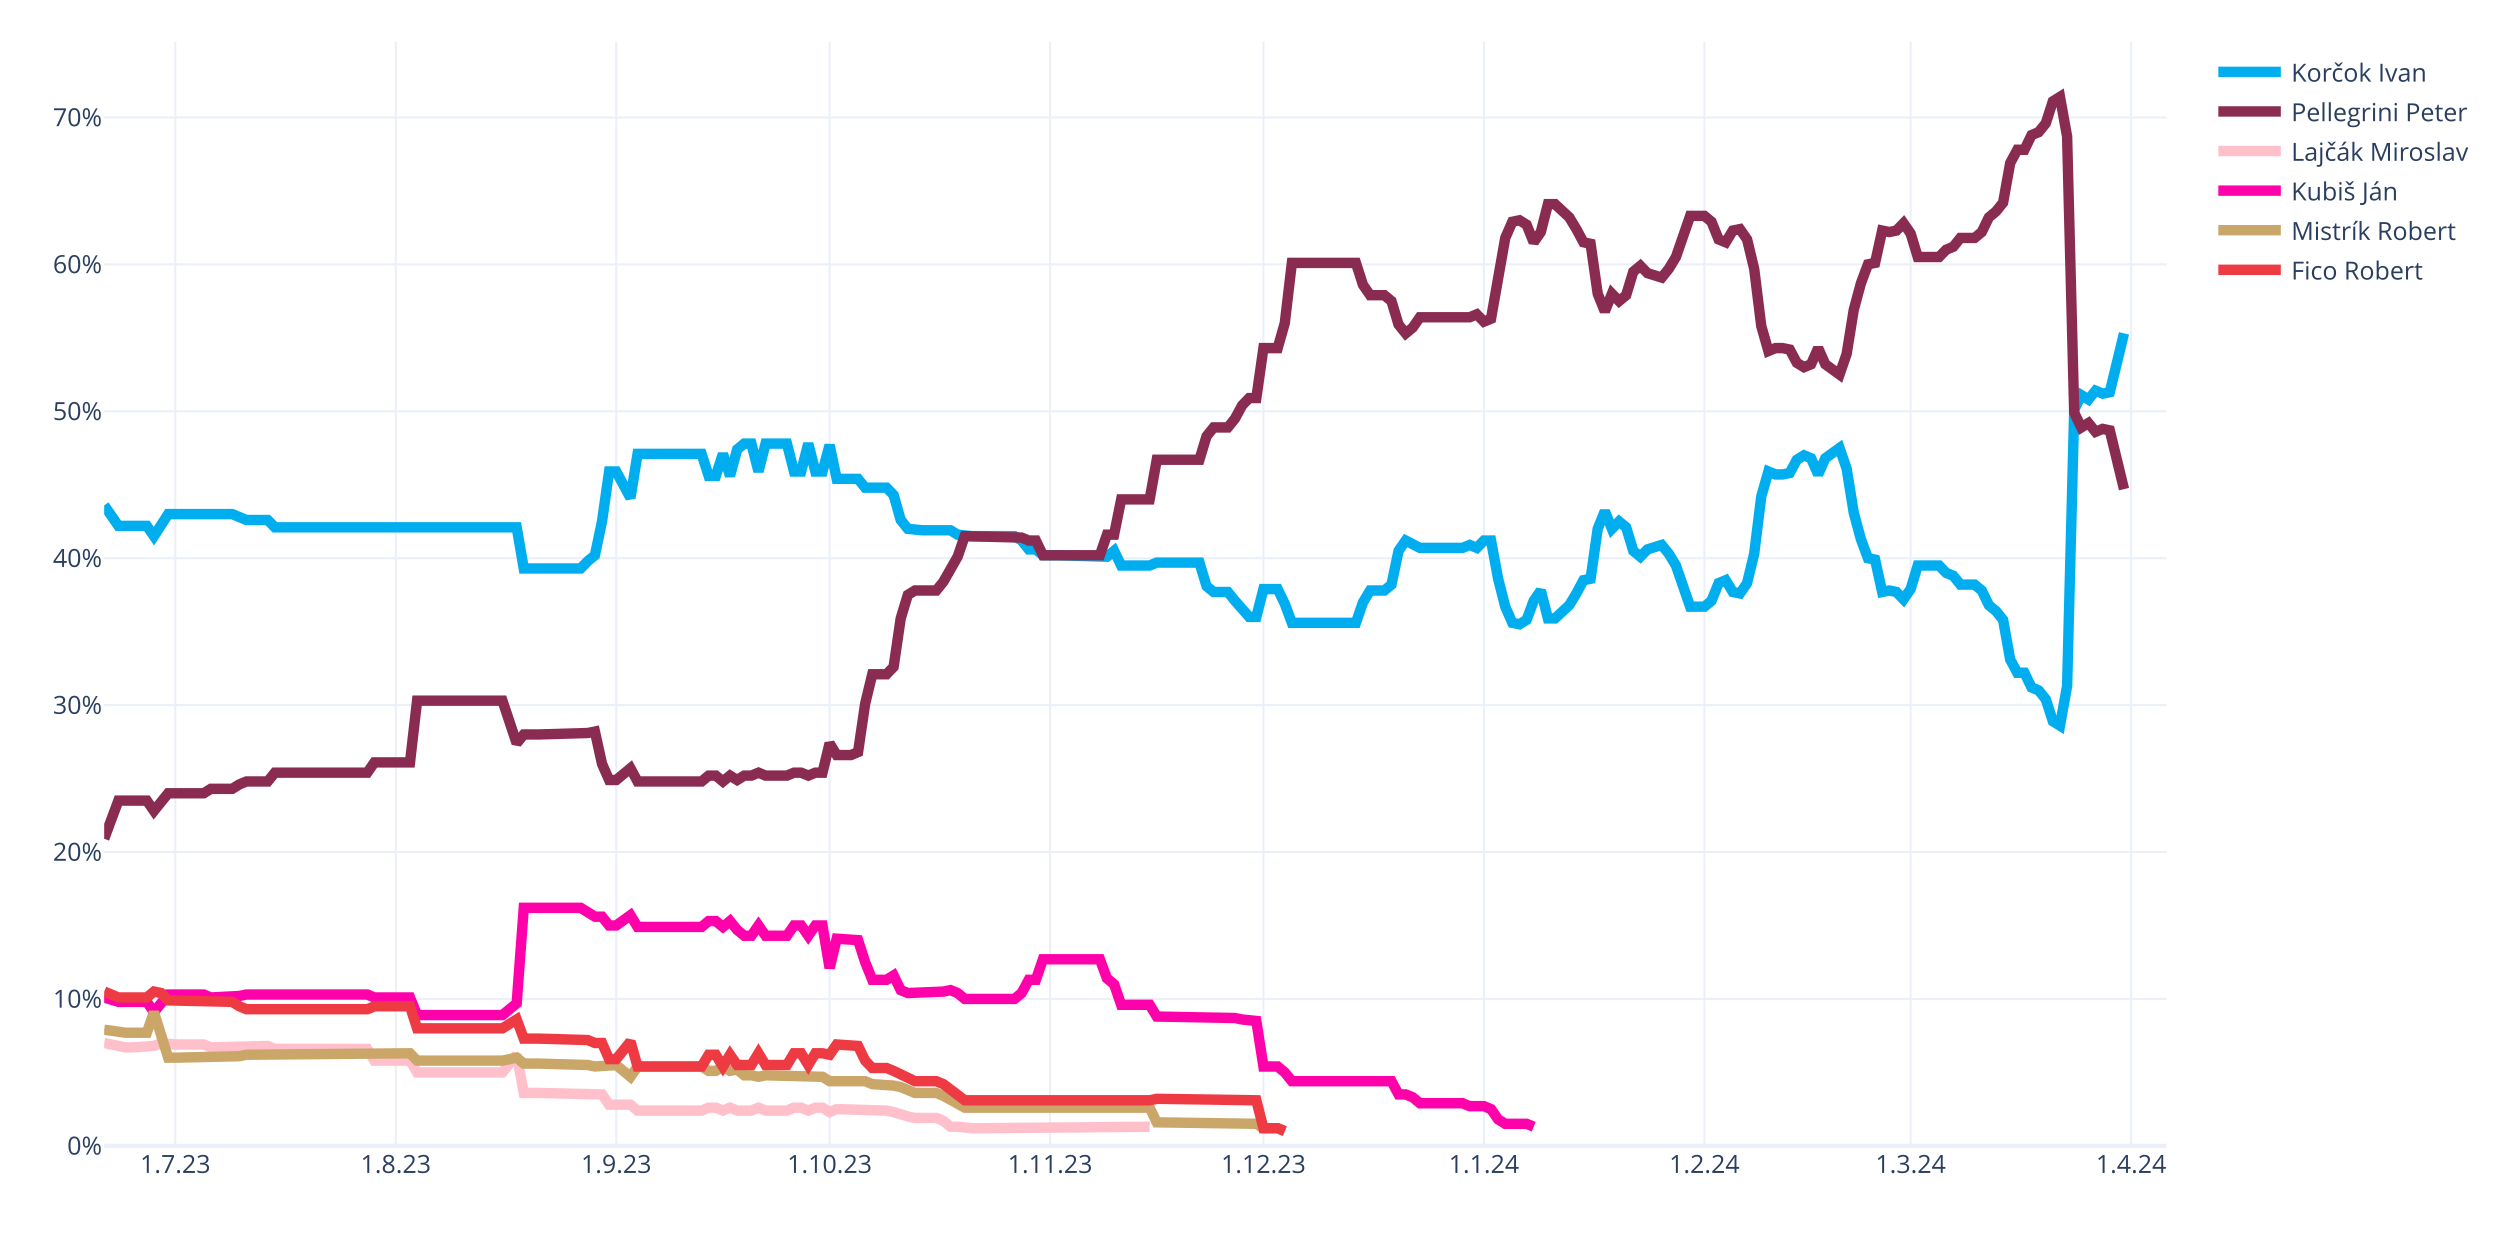
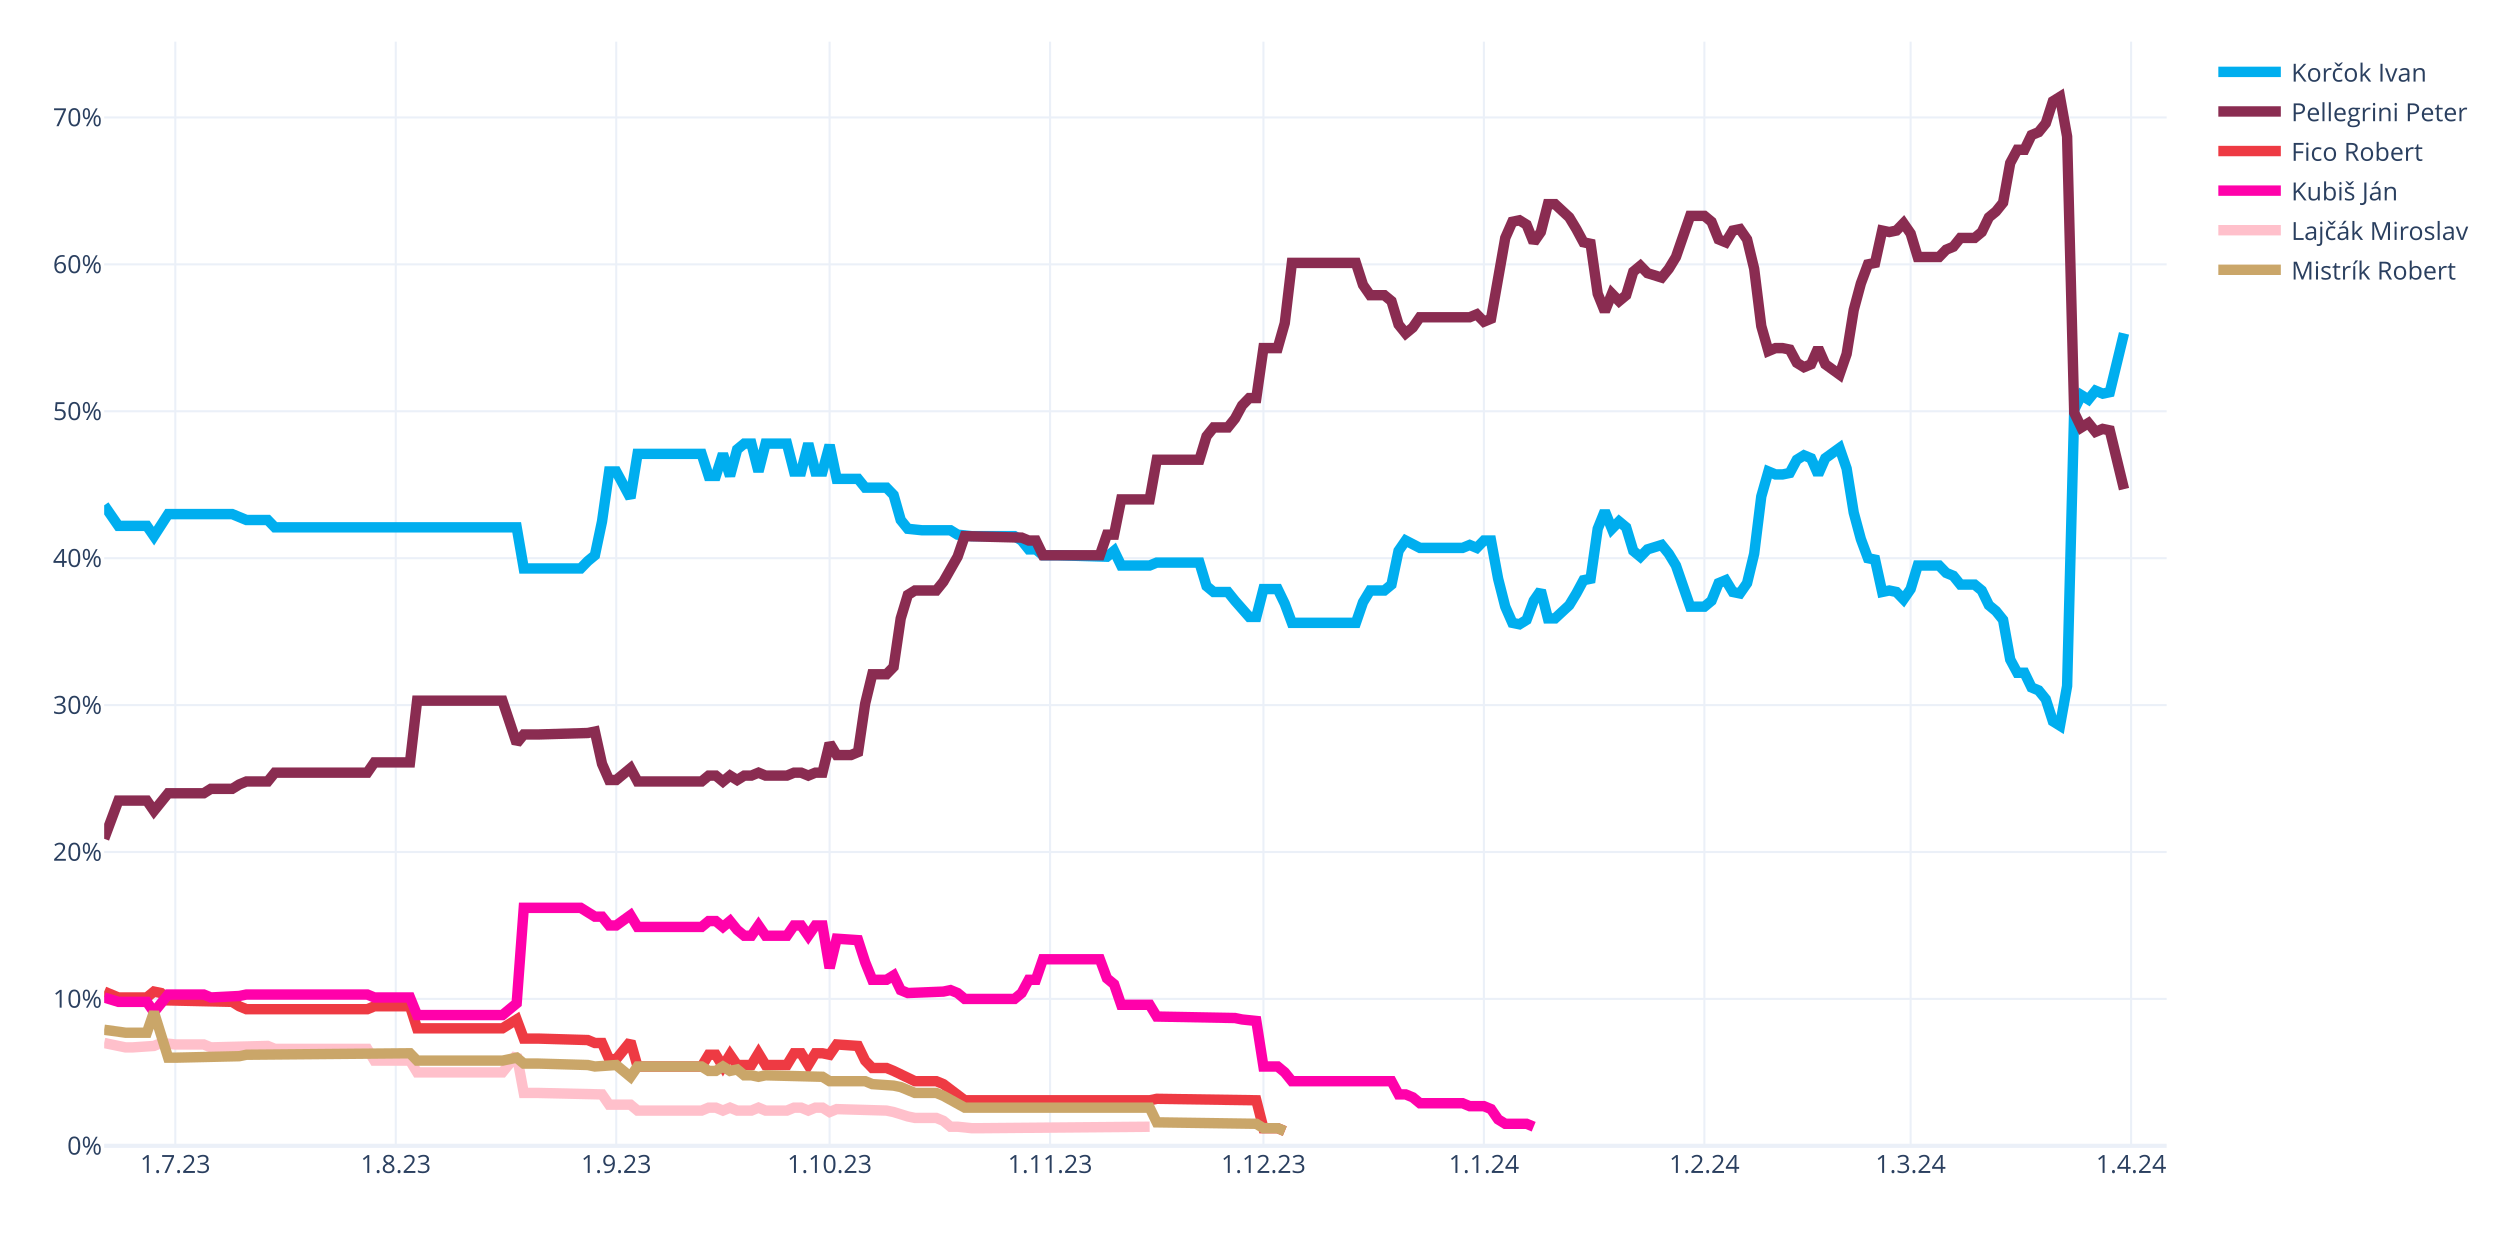
<svg xmlns="http://www.w3.org/2000/svg" class="main-svg" width="1200" height="600" style="" viewBox="0 0 1200 600">
  <rect x="0" y="0" width="1200" height="600" style="fill: rgb(255, 255, 255); fill-opacity: 1;" />
-   <defs id="defs-32d999">
+   <defs id="defs-811dc3">
    <g class="clips">
-       <clipPath id="clip32d999xyplot" class="plotclip">
+       <clipPath id="clip811dc3xyplot" class="plotclip">
        <rect width="990" height="530" />
      </clipPath>
-       <clipPath class="axesclip" id="clip32d999x">
+       <clipPath class="axesclip" id="clip811dc3x">
        <rect x="50" y="0" width="990" height="600" />
      </clipPath>
-       <clipPath class="axesclip" id="clip32d999y">
+       <clipPath class="axesclip" id="clip811dc3y">
        <rect x="0" y="20" width="1200" height="530" />
      </clipPath>
-       <clipPath class="axesclip" id="clip32d999xy">
+       <clipPath class="axesclip" id="clip811dc3xy">
        <rect x="50" y="20" width="990" height="530" />
      </clipPath>
    </g>
    <g class="gradients" />
    <g class="patterns" />
  </defs>
  <g class="bglayer" />
  <g class="layer-below">
    <g class="imagelayer" />
    <g class="shapelayer" />
  </g>
  <g class="cartesianlayer">
    <g class="subplot xy">
      <g class="layer-subplot">
        <g class="shapelayer" />
        <g class="imagelayer" />
      </g>
      <g class="minor-gridlayer">
        <g class="x" />
        <g class="y" />
      </g>
      <g class="gridlayer">
        <g class="x">
          <path class="xgrid crisp" transform="translate(84.14,0)" d="M0,20v530" style="stroke: rgb(235, 240, 248); stroke-opacity: 1; stroke-width: 1px;" />
          <path class="xgrid crisp" transform="translate(189.97,0)" d="M0,20v530" style="stroke: rgb(235, 240, 248); stroke-opacity: 1; stroke-width: 1px;" />
          <path class="xgrid crisp" transform="translate(295.79,0)" d="M0,20v530" style="stroke: rgb(235, 240, 248); stroke-opacity: 1; stroke-width: 1px;" />
          <path class="xgrid crisp" transform="translate(398.21,0)" d="M0,20v530" style="stroke: rgb(235, 240, 248); stroke-opacity: 1; stroke-width: 1px;" />
          <path class="xgrid crisp" transform="translate(504.03,0)" d="M0,20v530" style="stroke: rgb(235, 240, 248); stroke-opacity: 1; stroke-width: 1px;" />
          <path class="xgrid crisp" transform="translate(606.45,0)" d="M0,20v530" style="stroke: rgb(235, 240, 248); stroke-opacity: 1; stroke-width: 1px;" />
          <path class="xgrid crisp" transform="translate(712.28,0)" d="M0,20v530" style="stroke: rgb(235, 240, 248); stroke-opacity: 1; stroke-width: 1px;" />
          <path class="xgrid crisp" transform="translate(818.1,0)" d="M0,20v530" style="stroke: rgb(235, 240, 248); stroke-opacity: 1; stroke-width: 1px;" />
          <path class="xgrid crisp" transform="translate(917.1,0)" d="M0,20v530" style="stroke: rgb(235, 240, 248); stroke-opacity: 1; stroke-width: 1px;" />
          <path class="xgrid crisp" transform="translate(1022.93,0)" d="M0,20v530" style="stroke: rgb(235, 240, 248); stroke-opacity: 1; stroke-width: 1px;" />
        </g>
        <g class="y">
          <path class="ygrid crisp" transform="translate(0,479.48)" d="M50,0h990" style="stroke: rgb(235, 240, 248); stroke-opacity: 1; stroke-width: 1px;" />
          <path class="ygrid crisp" transform="translate(0,408.96)" d="M50,0h990" style="stroke: rgb(235, 240, 248); stroke-opacity: 1; stroke-width: 1px;" />
          <path class="ygrid crisp" transform="translate(0,338.45)" d="M50,0h990" style="stroke: rgb(235, 240, 248); stroke-opacity: 1; stroke-width: 1px;" />
          <path class="ygrid crisp" transform="translate(0,267.93)" d="M50,0h990" style="stroke: rgb(235, 240, 248); stroke-opacity: 1; stroke-width: 1px;" />
          <path class="ygrid crisp" transform="translate(0,197.41)" d="M50,0h990" style="stroke: rgb(235, 240, 248); stroke-opacity: 1; stroke-width: 1px;" />
          <path class="ygrid crisp" transform="translate(0,126.89)" d="M50,0h990" style="stroke: rgb(235, 240, 248); stroke-opacity: 1; stroke-width: 1px;" />
          <path class="ygrid crisp" transform="translate(0,56.37)" d="M50,0h990" style="stroke: rgb(235, 240, 248); stroke-opacity: 1; stroke-width: 1px;" />
        </g>
      </g>
      <g class="zerolinelayer">
        <path class="yzl zl crisp" transform="translate(0,550)" d="M50,0h990" style="stroke: rgb(235, 240, 248); stroke-opacity: 1; stroke-width: 2px;" />
      </g>
      <g class="layer-between">
        <g class="shapelayer" />
        <g class="imagelayer" />
      </g>
      <path class="xlines-below" />
      <path class="ylines-below" />
      <g class="overlines-below" />
      <g class="xaxislayer-below" />
      <g class="yaxislayer-below" />
      <g class="overaxes-below" />
      <g class="overplot">
-         <g class="xy" transform="translate(50,20)" clip-path="url(#clip32d999xyplot)">
+         <g class="xy" transform="translate(50,20)" clip-path="url(#clip811dc3xyplot)">
          <g class="scatterlayer mlayer">
-             <g class="trace scatter tracecba22d" style="stroke-miterlimit: 2; opacity: 1;">
+             <g class="trace scatter trace589919" style="stroke-miterlimit: 2; opacity: 1;">
              <g class="fills" />
              <g class="errorbars" />
              <g class="lines">
                <path class="js-line" d="M0,222.54L6.83,232.41L10.24,232.41L20.48,232.41L23.9,237.35L30.72,226.77L34.14,226.77L61.45,226.77L64.86,228.18L68.28,229.59L71.69,229.59L78.52,229.59L81.93,233.12L198,233.12L201.41,252.86L228.72,252.86L232.14,249.34L235.55,246.52L238.97,230.3L242.38,206.32L245.79,206.32L252.62,219.01L256.03,197.86L286.76,197.86L290.17,208.44L293.59,208.44L297,197.86L300.41,208.44L303.83,195.74L307.24,192.92L310.66,192.92L314.07,206.32L317.48,192.92L327.72,192.92L331.14,206.32L334.55,206.32L337.97,192.92L341.38,206.32L344.79,206.32L348.21,193.63L351.62,209.85L361.86,209.85L365.28,214.08L375.52,214.08L378.93,217.6L382.34,229.59L385.76,233.82L392.59,234.53L396,234.53L406.24,234.53L409.66,236.64L416.48,237.35L419.9,237.35L436.97,237.35L440.38,239.46L443.79,243.7L447.21,243.7L450.62,246.52L457.45,246.52L481.34,247.22L484.76,244.4L488.17,251.45L491.59,251.45L501.83,251.45L505.24,250.04L525.72,250.04L529.14,261.33L532.55,264.15L535.97,264.15L539.38,264.15L542.79,268.38L549.62,276.13L553.03,276.13L556.45,262.74L559.86,262.74L563.28,262.74L566.69,269.79L570.1,278.96L573.52,278.96L600.83,278.96L604.24,269.08L607.66,263.44L611.07,263.44L614.48,263.44L617.9,260.62L621.31,244.4L624.72,239.46L631.55,242.99L634.97,242.99L652.03,242.99L655.45,241.58L658.86,242.99L662.28,239.46L665.69,239.46L669.1,257.8L672.52,271.2L675.93,278.96L679.34,279.66L682.76,277.54L686.17,268.38L689.59,263.44L693,276.84L696.41,276.84L703.24,270.49L706.66,264.85L710.07,258.5L713.48,257.8L716.9,233.82L720.31,225.36L723.72,233.82L727.14,230.3L730.55,233.12L733.97,244.4L737.38,247.22L740.79,243.7L747.62,241.58L751.03,245.81L754.45,251.45L757.86,261.33L761.28,271.2L764.69,271.2L768.1,271.2L771.52,268.38L774.93,259.92L778.34,258.5L781.76,264.15L785.17,264.85L788.59,259.92L792,245.81L795.41,218.31L798.83,206.32L802.24,207.73L805.66,207.73L809.07,207.03L812.48,200.68L815.9,198.56L819.31,199.97L822.72,207.73L826.14,199.97L832.97,195.04L836.38,204.91L839.79,226.07L843.21,238.76L846.62,247.93L850.03,248.63L853.45,264.15L856.86,263.44L860.28,264.15L863.69,267.67L867.1,262.74L870.52,251.45L880.76,251.45L884.17,254.98L887.59,256.39L891,260.62L897.83,260.62L901.24,263.44L904.66,270.49L908.07,273.31L911.48,277.54L914.9,296.58L918.31,302.93L921.72,302.93L925.14,309.98L928.55,311.39L931.97,315.62L935.38,326.2L938.79,328.32L942.21,309.28L945.62,176.7L949.03,169.65L952.45,171.77L955.86,167.54L959.28,168.95L962.69,168.24L969.52,140.03" style="vector-effect: none; fill: none; stroke: rgb(0, 174, 239); stroke-opacity: 1; stroke-width: 5px; opacity: 1;" />
              </g>
              <g class="points" />
              <g class="text" />
            </g>
-             <g class="trace scatter trace32994b" style="stroke-miterlimit: 2; opacity: 1;">
+             <g class="trace scatter trace3528a5" style="stroke-miterlimit: 2; opacity: 1;">
              <g class="fills" />
              <g class="errorbars" />
              <g class="lines">
                <path class="js-line" d="M0,382.62L6.83,364.28L10.24,364.28L20.48,364.28L23.9,369.22L30.72,360.76L34.14,360.76L47.79,360.76L51.21,358.64L61.45,358.64L64.86,356.53L68.28,355.11L71.69,355.11L78.52,355.11L81.93,350.88L126.31,350.88L129.72,345.95L146.79,345.95L150.21,316.33L191.17,316.33L198,336.78L201.41,332.55L208.24,332.55L232.14,331.84L235.55,331.14L238.97,346.65L242.38,354.41L245.79,354.41L249.21,351.59L252.62,348.77L256.03,355.11L286.76,355.11L290.17,352.29L293.59,352.29L297,355.11L300.41,352.29L303.83,354.41L307.24,352.29L310.66,352.29L314.07,350.88L317.48,352.29L327.72,352.29L331.14,350.88L334.55,350.88L337.97,352.29L341.38,350.88L344.79,350.88L348.21,336.78L351.62,342.42L358.45,342.42L361.86,341.01L365.28,317.74L368.69,303.64L375.52,303.64L378.93,300.11L382.34,276.84L385.76,265.56L389.17,263.44L392.59,263.44L399.41,263.44L402.83,259.21L409.66,247.22L413.07,237.35L440.38,238.05L443.79,239.46L447.21,239.46L450.62,246.52L477.93,246.52L481.34,236.64L484.76,236.64L488.17,219.72L501.83,219.72L505.24,200.68L525.72,200.68L529.14,189.4L532.55,185.17L535.97,185.17L539.38,185.17L542.79,180.93L546.21,174.59L549.62,171.06L553.03,171.06L556.45,147.09L563.28,147.09L566.69,135.1L570.1,106.19L573.52,106.19L600.83,106.19L604.24,116.76L607.66,121.7L611.07,121.7L614.48,121.7L617.9,124.52L621.31,135.8L624.72,140.03L628.14,137.21L631.55,132.28L655.45,132.28L658.86,130.87L662.28,134.39L665.69,132.98L672.52,94.2L675.93,86.44L679.34,85.74L682.76,87.85L686.17,96.31L689.59,91.38L693,77.98L696.41,77.98L703.24,84.32L706.66,89.97L710.07,96.31L713.48,97.02L716.9,120.99L720.31,129.46L723.72,120.99L727.14,124.52L730.55,121.7L733.97,110.42L737.38,107.6L740.79,111.12L747.62,113.24L751.03,109.01L754.45,103.36L757.86,93.49L761.28,83.62L764.69,83.62L768.1,83.62L771.52,86.44L774.93,94.9L778.34,96.31L781.76,90.67L785.17,89.97L788.59,94.9L792,109.01L795.41,136.51L798.83,148.5L802.24,147.09L805.66,147.09L809.07,147.79L812.48,154.14L815.9,156.25L819.31,154.84L822.72,147.09L826.14,154.84L832.97,159.78L836.38,149.91L839.79,128.75L843.21,116.06L846.62,106.89L850.03,106.19L853.45,90.67L856.86,91.38L860.28,90.67L863.69,87.15L867.1,92.08L870.52,103.36L880.76,103.36L884.17,99.84L887.59,98.43L891,94.2L897.83,94.2L901.24,91.38L904.66,84.32L908.07,81.5L911.48,77.27L914.9,58.23L918.31,51.89L921.72,51.89L925.14,44.83L928.55,43.42L931.97,39.19L935.38,28.62L938.79,26.5L942.21,45.54L945.62,178.11L949.03,185.17L952.45,183.05L955.86,187.28L959.28,185.87L962.69,186.58L969.52,214.78" style="vector-effect: none; fill: none; stroke: rgb(138, 44, 81); stroke-opacity: 1; stroke-width: 5px; opacity: 1;" />
              </g>
              <g class="points" />
              <g class="text" />
            </g>
-             <g class="trace scatter trace15d4c6" style="stroke-miterlimit: 2; opacity: 1;">
+             <g class="trace scatter tracebf51c5" style="stroke-miterlimit: 2; opacity: 1;">
+               <g class="fills" />
+               <g class="errorbars" />
+               <g class="lines">
+                 <path class="js-line" d="M0,455.96L6.83,458.78L10.24,458.78L20.48,458.78L23.9,455.96L27.31,456.66L30.72,460.19L61.45,460.89L64.86,463.01L68.28,464.42L71.69,464.42L126.31,464.42L129.72,463.01L146.79,463.01L150.21,473.59L191.17,473.59L198,469.35L201.41,478.52L208.24,478.52L232.14,479.23L235.55,480.64L238.97,480.64L242.38,488.39L245.79,488.39L249.21,484.16L252.62,479.93L256.03,491.92L286.76,491.92L290.17,486.28L293.59,486.28L297,491.92L300.41,486.28L303.83,491.21L310.66,491.21L314.07,485.57L317.48,491.21L320.9,491.21L327.72,491.21L331.14,485.57L334.55,485.57L337.97,491.21L341.38,485.57L344.79,485.57L348.21,486.28L351.62,481.34L361.86,482.05L365.28,489.1L368.69,492.63L372.1,492.63L375.52,492.63L378.93,494.04L389.17,498.97L392.59,498.97L399.41,498.97L402.83,500.38L413.07,508.14L416.48,508.14L501.83,508.14L505.24,507.43L553.03,508.14L556.45,521.54L563.28,521.54L566.69,522.95" style="vector-effect: none; fill: none; stroke: rgb(238, 58, 67); stroke-opacity: 1; stroke-width: 5px; opacity: 1;" />
+               </g>
+               <g class="points" />
+               <g class="text" />
+             </g>
+             <g class="trace scatter tracef171d4" style="stroke-miterlimit: 2; opacity: 1;">
+               <g class="fills" />
+               <g class="errorbars" />
+               <g class="lines">
+                 <path class="js-line" d="M0,458.78L6.83,460.89L10.24,460.89L20.48,460.89L23.9,465.83L30.72,457.37L34.14,457.37L47.79,457.37L51.21,458.78L64.86,458.07L68.28,457.37L126.31,457.37L129.72,458.78L146.79,458.78L150.21,467.24L191.17,467.24L198,461.6L201.41,415.76L208.24,415.76L228.72,415.76L232.14,417.88L235.55,419.99L238.97,419.99L242.38,424.22L245.79,424.22L252.62,419.29L256.03,424.93L286.76,424.93L290.17,422.11L293.59,422.11L297,424.93L300.41,422.11L303.83,426.34L307.24,429.16L310.66,429.16L314.07,424.22L317.48,429.16L327.72,429.16L331.14,424.22L334.55,424.22L337.97,429.16L341.38,424.22L344.79,424.22L348.21,444.67L351.62,430.57L361.86,431.27L365.28,441.85L368.69,450.31L372.1,450.31L375.52,450.31L378.93,448.2L382.34,455.25L385.76,456.66L402.83,455.96L406.24,455.25L409.66,456.66L413.07,459.48L436.97,459.48L440.38,456.66L443.79,450.31L447.21,450.31L450.62,440.44L457.45,440.44L477.93,440.44L481.34,449.61L484.76,452.43L488.17,462.3L501.83,462.3L505.24,467.94L542.79,468.65L546.21,469.35L553.03,470.06L556.45,491.92L563.28,491.92L566.69,494.74L570.1,498.97L573.52,498.97L617.9,498.97L621.31,505.32L624.72,505.32L628.14,506.73L631.55,509.55L634.97,509.55L652.03,509.55L655.45,510.96L662.28,510.96L665.69,512.37L669.1,517.31L672.52,519.42L682.76,519.42L686.17,520.83" style="vector-effect: none; fill: none; stroke: rgb(255, 1, 170); stroke-opacity: 1; stroke-width: 5px; opacity: 1;" />
+               </g>
+               <g class="points" />
+               <g class="text" />
+             </g>
+             <g class="trace scatter trace3bb0f8" style="stroke-miterlimit: 2; opacity: 1;">
              <g class="fills" />
              <g class="errorbars" />
              <g class="lines">
                <path class="js-line" d="M0,480.64L10.24,482.75L13.66,482.75L23.9,482.05L27.31,480.64L34.14,481.34L37.55,481.34L47.79,481.34L51.21,482.75L78.52,482.05L81.93,483.46L126.31,483.46L129.72,489.1L146.79,489.1L150.21,494.74L191.17,494.74L198,486.28L201.41,504.61L208.24,504.61L238.97,505.32L242.38,510.25L252.62,510.25L256.03,513.08L286.76,513.08L290.17,511.67L293.59,511.67L297,513.08L300.41,511.67L303.83,513.08L310.66,513.08L314.07,511.67L317.48,513.08L320.9,513.08L327.72,513.08L331.14,511.67L334.55,511.67L337.97,513.08L341.38,511.67L344.79,511.67L348.21,513.78L351.62,512.37L375.52,513.08L378.93,513.78L385.76,515.9L389.17,516.6L399.41,516.6L402.83,518.01L406.24,520.83L409.66,520.83L416.48,521.54L419.9,521.54L501.83,520.83" style="vector-effect: none; fill: none; stroke: rgb(255, 192, 203); stroke-opacity: 1; stroke-width: 5px; opacity: 1;" />
              </g>
              <g class="points" />
              <g class="text" />
            </g>
-             <g class="trace scatter traced8c29c" style="stroke-miterlimit: 2; opacity: 1;">
-               <g class="fills" />
-               <g class="errorbars" />
-               <g class="lines">
-                 <path class="js-line" d="M0,458.78L6.83,460.89L10.24,460.89L20.48,460.89L23.9,465.83L30.72,457.37L34.14,457.37L47.79,457.37L51.21,458.78L64.86,458.07L68.28,457.37L126.31,457.37L129.72,458.78L146.79,458.78L150.21,467.24L191.17,467.24L198,461.6L201.41,415.76L208.24,415.76L228.72,415.76L232.14,417.88L235.55,419.99L238.97,419.99L242.38,424.22L245.79,424.22L252.62,419.29L256.03,424.93L286.76,424.93L290.17,422.11L293.59,422.11L297,424.93L300.41,422.11L303.83,426.34L307.24,429.16L310.66,429.16L314.07,424.22L317.48,429.16L327.72,429.16L331.14,424.22L334.55,424.22L337.97,429.16L341.38,424.22L344.79,424.22L348.21,444.67L351.62,430.57L361.86,431.27L365.28,441.85L368.69,450.31L372.1,450.31L375.52,450.31L378.93,448.2L382.34,455.25L385.76,456.66L402.83,455.96L406.24,455.25L409.66,456.66L413.07,459.48L436.97,459.48L440.38,456.66L443.79,450.31L447.21,450.31L450.62,440.44L457.45,440.44L477.93,440.44L481.34,449.61L484.76,452.43L488.17,462.3L501.83,462.3L505.24,467.94L542.79,468.65L546.21,469.35L553.03,470.06L556.45,491.92L563.28,491.92L566.69,494.74L570.1,498.97L573.52,498.97L617.9,498.97L621.31,505.32L624.72,505.32L628.14,506.73L631.55,509.55L634.97,509.55L652.03,509.55L655.45,510.96L662.28,510.96L665.69,512.37L669.1,517.31L672.52,519.42L682.76,519.42L686.17,520.83" style="vector-effect: none; fill: none; stroke: rgb(255, 1, 170); stroke-opacity: 1; stroke-width: 5px; opacity: 1;" />
-               </g>
-               <g class="points" />
-               <g class="text" />
-             </g>
-             <g class="trace scatter trace1f413e" style="stroke-miterlimit: 2; opacity: 1;">
+             <g class="trace scatter trace642c17" style="stroke-miterlimit: 2; opacity: 1;">
              <g class="fills" />
              <g class="errorbars" />
              <g class="lines">
                <path class="js-line" d="M0,474.29L10.24,475.7L13.66,475.7L20.48,475.7L23.9,465.83L30.72,487.69L34.14,487.69L64.86,486.98L68.28,486.28L146.79,485.57L150.21,489.1L191.17,489.1L198,487.69L201.41,490.51L208.24,490.51L232.14,491.21L235.55,491.92L245.79,491.21L249.21,494.04L252.62,496.86L256.03,491.92L286.76,491.92L290.17,494.04L293.59,494.04L297,491.92L300.41,494.04L303.83,493.33L307.24,496.15L310.66,496.15L314.07,496.86L317.48,496.15L344.79,496.86L348.21,498.97L365.28,498.97L368.69,500.38L378.93,501.09L382.34,501.79L389.17,504.61L392.59,504.61L399.41,504.61L402.83,506.02L413.07,511.67L416.48,511.67L501.83,511.67L505.24,518.72L553.03,519.42L556.45,521.54L563.28,521.54L566.69,522.95" style="vector-effect: none; fill: none; stroke: rgb(202, 166, 105); stroke-opacity: 1; stroke-width: 5px; opacity: 1;" />
-               </g>
-               <g class="points" />
-               <g class="text" />
-             </g>
-             <g class="trace scatter trace63e6f5" style="stroke-miterlimit: 2; opacity: 1;">
-               <g class="fills" />
-               <g class="errorbars" />
-               <g class="lines">
-                 <path class="js-line" d="M0,455.96L6.83,458.78L10.24,458.78L20.48,458.78L23.9,455.96L27.31,456.66L30.72,460.19L61.45,460.89L64.86,463.01L68.28,464.42L71.69,464.42L126.31,464.42L129.72,463.01L146.79,463.01L150.21,473.59L191.17,473.59L198,469.35L201.41,478.52L208.24,478.52L232.14,479.23L235.55,480.64L238.97,480.64L242.38,488.39L245.79,488.39L249.21,484.16L252.62,479.93L256.03,491.92L286.76,491.92L290.17,486.28L293.59,486.28L297,491.92L300.41,486.28L303.83,491.21L310.66,491.21L314.07,485.57L317.48,491.21L320.9,491.21L327.72,491.21L331.14,485.57L334.55,485.57L337.97,491.21L341.38,485.57L344.79,485.57L348.21,486.28L351.62,481.34L361.86,482.05L365.28,489.1L368.69,492.63L372.1,492.63L375.52,492.63L378.93,494.04L389.17,498.97L392.59,498.97L399.41,498.97L402.83,500.38L413.07,508.14L416.48,508.14L501.83,508.14L505.24,507.43L553.03,508.14L556.45,521.54L563.28,521.54L566.69,522.95" style="vector-effect: none; fill: none; stroke: rgb(238, 58, 67); stroke-opacity: 1; stroke-width: 5px; opacity: 1;" />
              </g>
              <g class="points" />
              <g class="text" />
            </g>
          </g>
        </g>
      </g>
      <path class="xlines-above crisp" d="M0,0" style="fill: none;" />
      <path class="ylines-above crisp" d="M0,0" style="fill: none;" />
      <g class="overlines-above" />
      <g class="xaxislayer-above">
        <g class="xtick">
          <text text-anchor="middle" x="0" y="563" transform="translate(84.14,0)" style="font-family: 'Open Sans', verdana, arial, sans-serif; font-size: 12px; fill: rgb(42, 63, 95); fill-opacity: 1; white-space: pre; opacity: 1;">1.7.23</text>
        </g>
        <g class="xtick">
          <text text-anchor="middle" x="0" y="563" style="font-family: 'Open Sans', verdana, arial, sans-serif; font-size: 12px; fill: rgb(42, 63, 95); fill-opacity: 1; white-space: pre; opacity: 1;" transform="translate(189.97,0)">1.8.23</text>
        </g>
        <g class="xtick">
          <text text-anchor="middle" x="0" y="563" style="font-family: 'Open Sans', verdana, arial, sans-serif; font-size: 12px; fill: rgb(42, 63, 95); fill-opacity: 1; white-space: pre; opacity: 1;" transform="translate(295.79,0)">1.9.23</text>
        </g>
        <g class="xtick">
          <text text-anchor="middle" x="0" y="563" style="font-family: 'Open Sans', verdana, arial, sans-serif; font-size: 12px; fill: rgb(42, 63, 95); fill-opacity: 1; white-space: pre; opacity: 1;" transform="translate(398.21,0)">1.10.23</text>
        </g>
        <g class="xtick">
          <text text-anchor="middle" x="0" y="563" style="font-family: 'Open Sans', verdana, arial, sans-serif; font-size: 12px; fill: rgb(42, 63, 95); fill-opacity: 1; white-space: pre; opacity: 1;" transform="translate(504.03,0)">1.11.23</text>
        </g>
        <g class="xtick">
          <text text-anchor="middle" x="0" y="563" style="font-family: 'Open Sans', verdana, arial, sans-serif; font-size: 12px; fill: rgb(42, 63, 95); fill-opacity: 1; white-space: pre; opacity: 1;" transform="translate(606.45,0)">1.12.23</text>
        </g>
        <g class="xtick">
          <text text-anchor="middle" x="0" y="563" style="font-family: 'Open Sans', verdana, arial, sans-serif; font-size: 12px; fill: rgb(42, 63, 95); fill-opacity: 1; white-space: pre; opacity: 1;" transform="translate(712.28,0)">1.1.24</text>
        </g>
        <g class="xtick">
          <text text-anchor="middle" x="0" y="563" style="font-family: 'Open Sans', verdana, arial, sans-serif; font-size: 12px; fill: rgb(42, 63, 95); fill-opacity: 1; white-space: pre; opacity: 1;" transform="translate(818.1,0)">1.2.24</text>
        </g>
        <g class="xtick">
          <text text-anchor="middle" x="0" y="563" style="font-family: 'Open Sans', verdana, arial, sans-serif; font-size: 12px; fill: rgb(42, 63, 95); fill-opacity: 1; white-space: pre; opacity: 1;" transform="translate(917.1,0)">1.3.24</text>
        </g>
        <g class="xtick">
          <text text-anchor="middle" x="0" y="563" style="font-family: 'Open Sans', verdana, arial, sans-serif; font-size: 12px; fill: rgb(42, 63, 95); fill-opacity: 1; white-space: pre; opacity: 1;" transform="translate(1022.93,0)">1.4.24</text>
        </g>
      </g>
      <g class="yaxislayer-above">
        <g class="ytick">
          <text text-anchor="end" x="49" y="4.2" transform="translate(0,550)" style="font-family: 'Open Sans', verdana, arial, sans-serif; font-size: 12px; fill: rgb(42, 63, 95); fill-opacity: 1; white-space: pre; opacity: 1;">0%</text>
        </g>
        <g class="ytick">
          <text text-anchor="end" x="49" y="4.2" style="font-family: 'Open Sans', verdana, arial, sans-serif; font-size: 12px; fill: rgb(42, 63, 95); fill-opacity: 1; white-space: pre; opacity: 1;" transform="translate(0,479.48)">10%</text>
        </g>
        <g class="ytick">
          <text text-anchor="end" x="49" y="4.2" style="font-family: 'Open Sans', verdana, arial, sans-serif; font-size: 12px; fill: rgb(42, 63, 95); fill-opacity: 1; white-space: pre; opacity: 1;" transform="translate(0,408.96)">20%</text>
        </g>
        <g class="ytick">
          <text text-anchor="end" x="49" y="4.2" style="font-family: 'Open Sans', verdana, arial, sans-serif; font-size: 12px; fill: rgb(42, 63, 95); fill-opacity: 1; white-space: pre; opacity: 1;" transform="translate(0,338.45)">30%</text>
        </g>
        <g class="ytick">
          <text text-anchor="end" x="49" y="4.2" style="font-family: 'Open Sans', verdana, arial, sans-serif; font-size: 12px; fill: rgb(42, 63, 95); fill-opacity: 1; white-space: pre; opacity: 1;" transform="translate(0,267.93)">40%</text>
        </g>
        <g class="ytick">
          <text text-anchor="end" x="49" y="4.2" style="font-family: 'Open Sans', verdana, arial, sans-serif; font-size: 12px; fill: rgb(42, 63, 95); fill-opacity: 1; white-space: pre; opacity: 1;" transform="translate(0,197.41)">50%</text>
        </g>
        <g class="ytick">
          <text text-anchor="end" x="49" y="4.2" style="font-family: 'Open Sans', verdana, arial, sans-serif; font-size: 12px; fill: rgb(42, 63, 95); fill-opacity: 1; white-space: pre; opacity: 1;" transform="translate(0,126.89)">60%</text>
        </g>
        <g class="ytick">
          <text text-anchor="end" x="49" y="4.2" style="font-family: 'Open Sans', verdana, arial, sans-serif; font-size: 12px; fill: rgb(42, 63, 95); fill-opacity: 1; white-space: pre; opacity: 1;" transform="translate(0,56.37)">70%</text>
        </g>
      </g>
      <g class="overaxes-above" />
    </g>
  </g>
  <g class="polarlayer" />
  <g class="smithlayer" />
  <g class="ternarylayer" />
  <g class="geolayer" />
  <g class="funnelarealayer" />
  <g class="pielayer" />
  <g class="iciclelayer" />
  <g class="treemaplayer" />
  <g class="sunburstlayer" />
  <g class="glimages" />
-   <defs id="topdefs-32d999">
+   <defs id="topdefs-811dc3">
    <g class="clips" />
-     <clipPath id="legend32d999">
+     <clipPath id="legend811dc3">
      <rect width="128" height="124" x="0" y="0" />
    </clipPath>
  </defs>
  <g class="layer-above">
    <g class="imagelayer" />
    <g class="shapelayer" />
  </g>
  <g class="infolayer">
    <g class="legend" pointer-events="all" transform="translate(1059.8,20)">
      <rect class="bg" shape-rendering="crispEdges" style="stroke: rgb(68, 68, 68); stroke-opacity: 1; fill: rgb(255, 255, 255); fill-opacity: 1; stroke-width: 0px;" width="128" height="124" x="0" y="0" />
-       <g class="scrollbox" transform="" clip-path="url(#legend32d999)">
+       <g class="scrollbox" transform="" clip-path="url(#legend811dc3)">
        <g class="groups">
          <g class="traces" transform="translate(0,14.5)" style="opacity: 1;">
            <text class="legendtext" text-anchor="start" x="40" y="4.68" style="font-family: 'Open Sans', verdana, arial, sans-serif; font-size: 12px; fill: rgb(42, 63, 95); fill-opacity: 1; white-space: pre;">Korčok Ivan</text>
            <g class="layers" style="opacity: 1;">
              <g class="legendfill" />
              <g class="legendlines">
                <path class="js-line" d="M5,0h30" style="fill: none; stroke: rgb(0, 174, 239); stroke-opacity: 1; stroke-width: 5px;" />
              </g>
              <g class="legendsymbols">
                <g class="legendpoints" />
              </g>
            </g>
            <rect class="legendtoggle" x="0" y="-9.5" width="122.703" height="19" style="fill: rgb(0, 0, 0); fill-opacity: 0;" />
          </g>
          <g class="traces" transform="translate(0,33.5)" style="opacity: 1;">
            <text class="legendtext" text-anchor="start" x="40" y="4.68" style="font-family: 'Open Sans', verdana, arial, sans-serif; font-size: 12px; fill: rgb(42, 63, 95); fill-opacity: 1; white-space: pre;">Pellegrini Peter</text>
            <g class="layers" style="opacity: 1;">
              <g class="legendfill" />
              <g class="legendlines">
                <path class="js-line" d="M5,0h30" style="fill: none; stroke: rgb(138, 44, 81); stroke-opacity: 1; stroke-width: 5px;" />
              </g>
              <g class="legendsymbols">
                <g class="legendpoints" />
              </g>
            </g>
            <rect class="legendtoggle" x="0" y="-9.5" width="122.703" height="19" style="fill: rgb(0, 0, 0); fill-opacity: 0;" />
          </g>
          <g class="traces" transform="translate(0,52.5)" style="opacity: 1;">
-             <text class="legendtext" text-anchor="start" x="40" y="4.68" style="font-family: 'Open Sans', verdana, arial, sans-serif; font-size: 12px; fill: rgb(42, 63, 95); fill-opacity: 1; white-space: pre;">Lajčák Miroslav</text>
-             <g class="layers" style="opacity: 1;">
-               <g class="legendfill" />
-               <g class="legendlines">
-                 <path class="js-line" d="M5,0h30" style="fill: none; stroke: rgb(255, 192, 203); stroke-opacity: 1; stroke-width: 5px;" />
+             <text class="legendtext" text-anchor="start" x="40" y="4.68" style="font-family: 'Open Sans', verdana, arial, sans-serif; font-size: 12px; fill: rgb(42, 63, 95); fill-opacity: 1; white-space: pre;">Fico Robert</text>
+             <g class="layers" style="opacity: 1;">
+               <g class="legendfill" />
+               <g class="legendlines">
+                 <path class="js-line" d="M5,0h30" style="fill: none; stroke: rgb(238, 58, 67); stroke-opacity: 1; stroke-width: 5px;" />
              </g>
              <g class="legendsymbols">
                <g class="legendpoints" />
              </g>
            </g>
            <rect class="legendtoggle" x="0" y="-9.5" width="122.703" height="19" style="fill: rgb(0, 0, 0); fill-opacity: 0;" />
          </g>
          <g class="traces" transform="translate(0,71.5)" style="opacity: 1;">
            <text class="legendtext" text-anchor="start" x="40" y="4.68" style="font-family: 'Open Sans', verdana, arial, sans-serif; font-size: 12px; fill: rgb(42, 63, 95); fill-opacity: 1; white-space: pre;">Kubiš Ján</text>
            <g class="layers" style="opacity: 1;">
              <g class="legendfill" />
              <g class="legendlines">
                <path class="js-line" d="M5,0h30" style="fill: none; stroke: rgb(255, 1, 170); stroke-opacity: 1; stroke-width: 5px;" />
              </g>
              <g class="legendsymbols">
                <g class="legendpoints" />
              </g>
            </g>
            <rect class="legendtoggle" x="0" y="-9.5" width="122.703" height="19" style="fill: rgb(0, 0, 0); fill-opacity: 0;" />
          </g>
          <g class="traces" transform="translate(0,90.5)" style="opacity: 1;">
+             <text class="legendtext" text-anchor="start" x="40" y="4.68" style="font-family: 'Open Sans', verdana, arial, sans-serif; font-size: 12px; fill: rgb(42, 63, 95); fill-opacity: 1; white-space: pre;">Lajčák Miroslav</text>
+             <g class="layers" style="opacity: 1;">
+               <g class="legendfill" />
+               <g class="legendlines">
+                 <path class="js-line" d="M5,0h30" style="fill: none; stroke: rgb(255, 192, 203); stroke-opacity: 1; stroke-width: 5px;" />
+               </g>
+               <g class="legendsymbols">
+                 <g class="legendpoints" />
+               </g>
+             </g>
+             <rect class="legendtoggle" x="0" y="-9.5" width="122.703" height="19" style="fill: rgb(0, 0, 0); fill-opacity: 0;" />
+           </g>
+           <g class="traces" transform="translate(0,109.5)" style="opacity: 1;">
            <text class="legendtext" text-anchor="start" x="40" y="4.68" style="font-family: 'Open Sans', verdana, arial, sans-serif; font-size: 12px; fill: rgb(42, 63, 95); fill-opacity: 1; white-space: pre;">Mistrík Robert</text>
            <g class="layers" style="opacity: 1;">
              <g class="legendfill" />
              <g class="legendlines">
                <path class="js-line" d="M5,0h30" style="fill: none; stroke: rgb(202, 166, 105); stroke-opacity: 1; stroke-width: 5px;" />
-               </g>
-               <g class="legendsymbols">
-                 <g class="legendpoints" />
-               </g>
-             </g>
-             <rect class="legendtoggle" x="0" y="-9.5" width="122.703" height="19" style="fill: rgb(0, 0, 0); fill-opacity: 0;" />
-           </g>
-           <g class="traces" transform="translate(0,109.5)" style="opacity: 1;">
-             <text class="legendtext" text-anchor="start" x="40" y="4.68" style="font-family: 'Open Sans', verdana, arial, sans-serif; font-size: 12px; fill: rgb(42, 63, 95); fill-opacity: 1; white-space: pre;">Fico Robert</text>
-             <g class="layers" style="opacity: 1;">
-               <g class="legendfill" />
-               <g class="legendlines">
-                 <path class="js-line" d="M5,0h30" style="fill: none; stroke: rgb(238, 58, 67); stroke-opacity: 1; stroke-width: 5px;" />
              </g>
              <g class="legendsymbols">
                <g class="legendpoints" />
              </g>
            </g>
            <rect class="legendtoggle" x="0" y="-9.5" width="122.703" height="19" style="fill: rgb(0, 0, 0); fill-opacity: 0;" />
          </g>
        </g>
      </g>
      <rect class="scrollbar" rx="20" ry="3" width="0" height="0" style="fill: rgb(128, 139, 164); fill-opacity: 1;" x="0" y="0" />
    </g>
    <g class="g-gtitle" />
    <g class="g-xtitle" />
    <g class="g-ytitle" />
  </g>
</svg>
